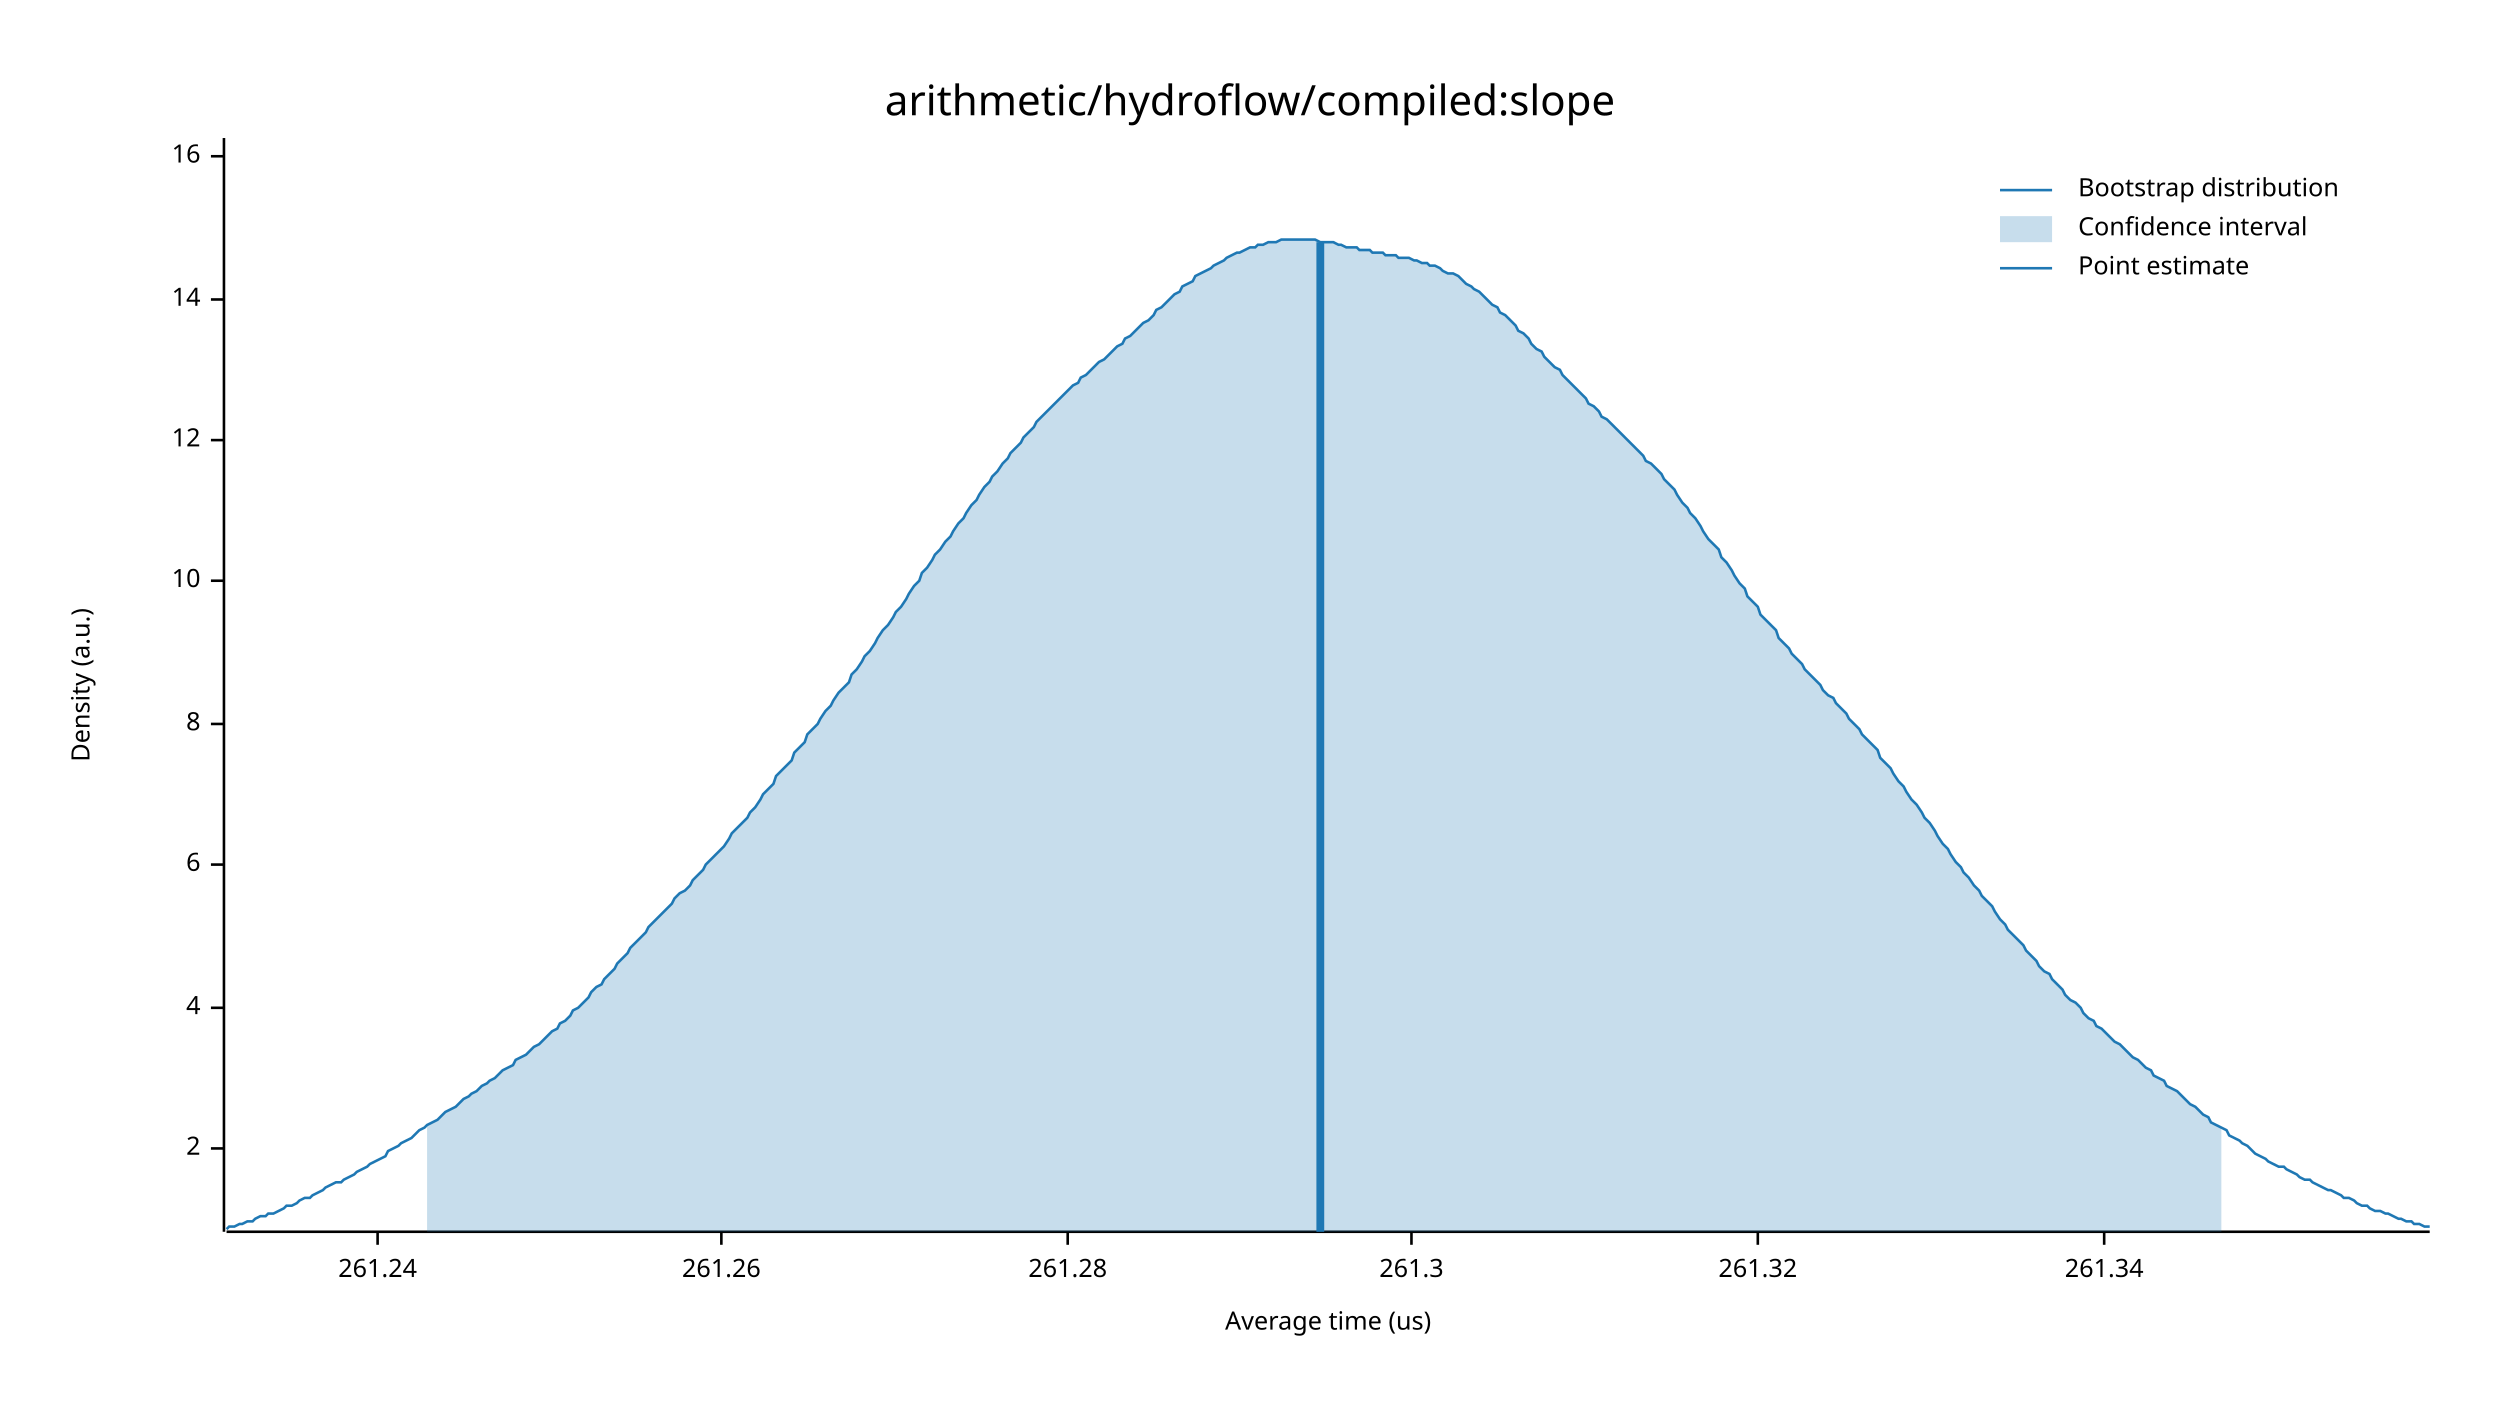
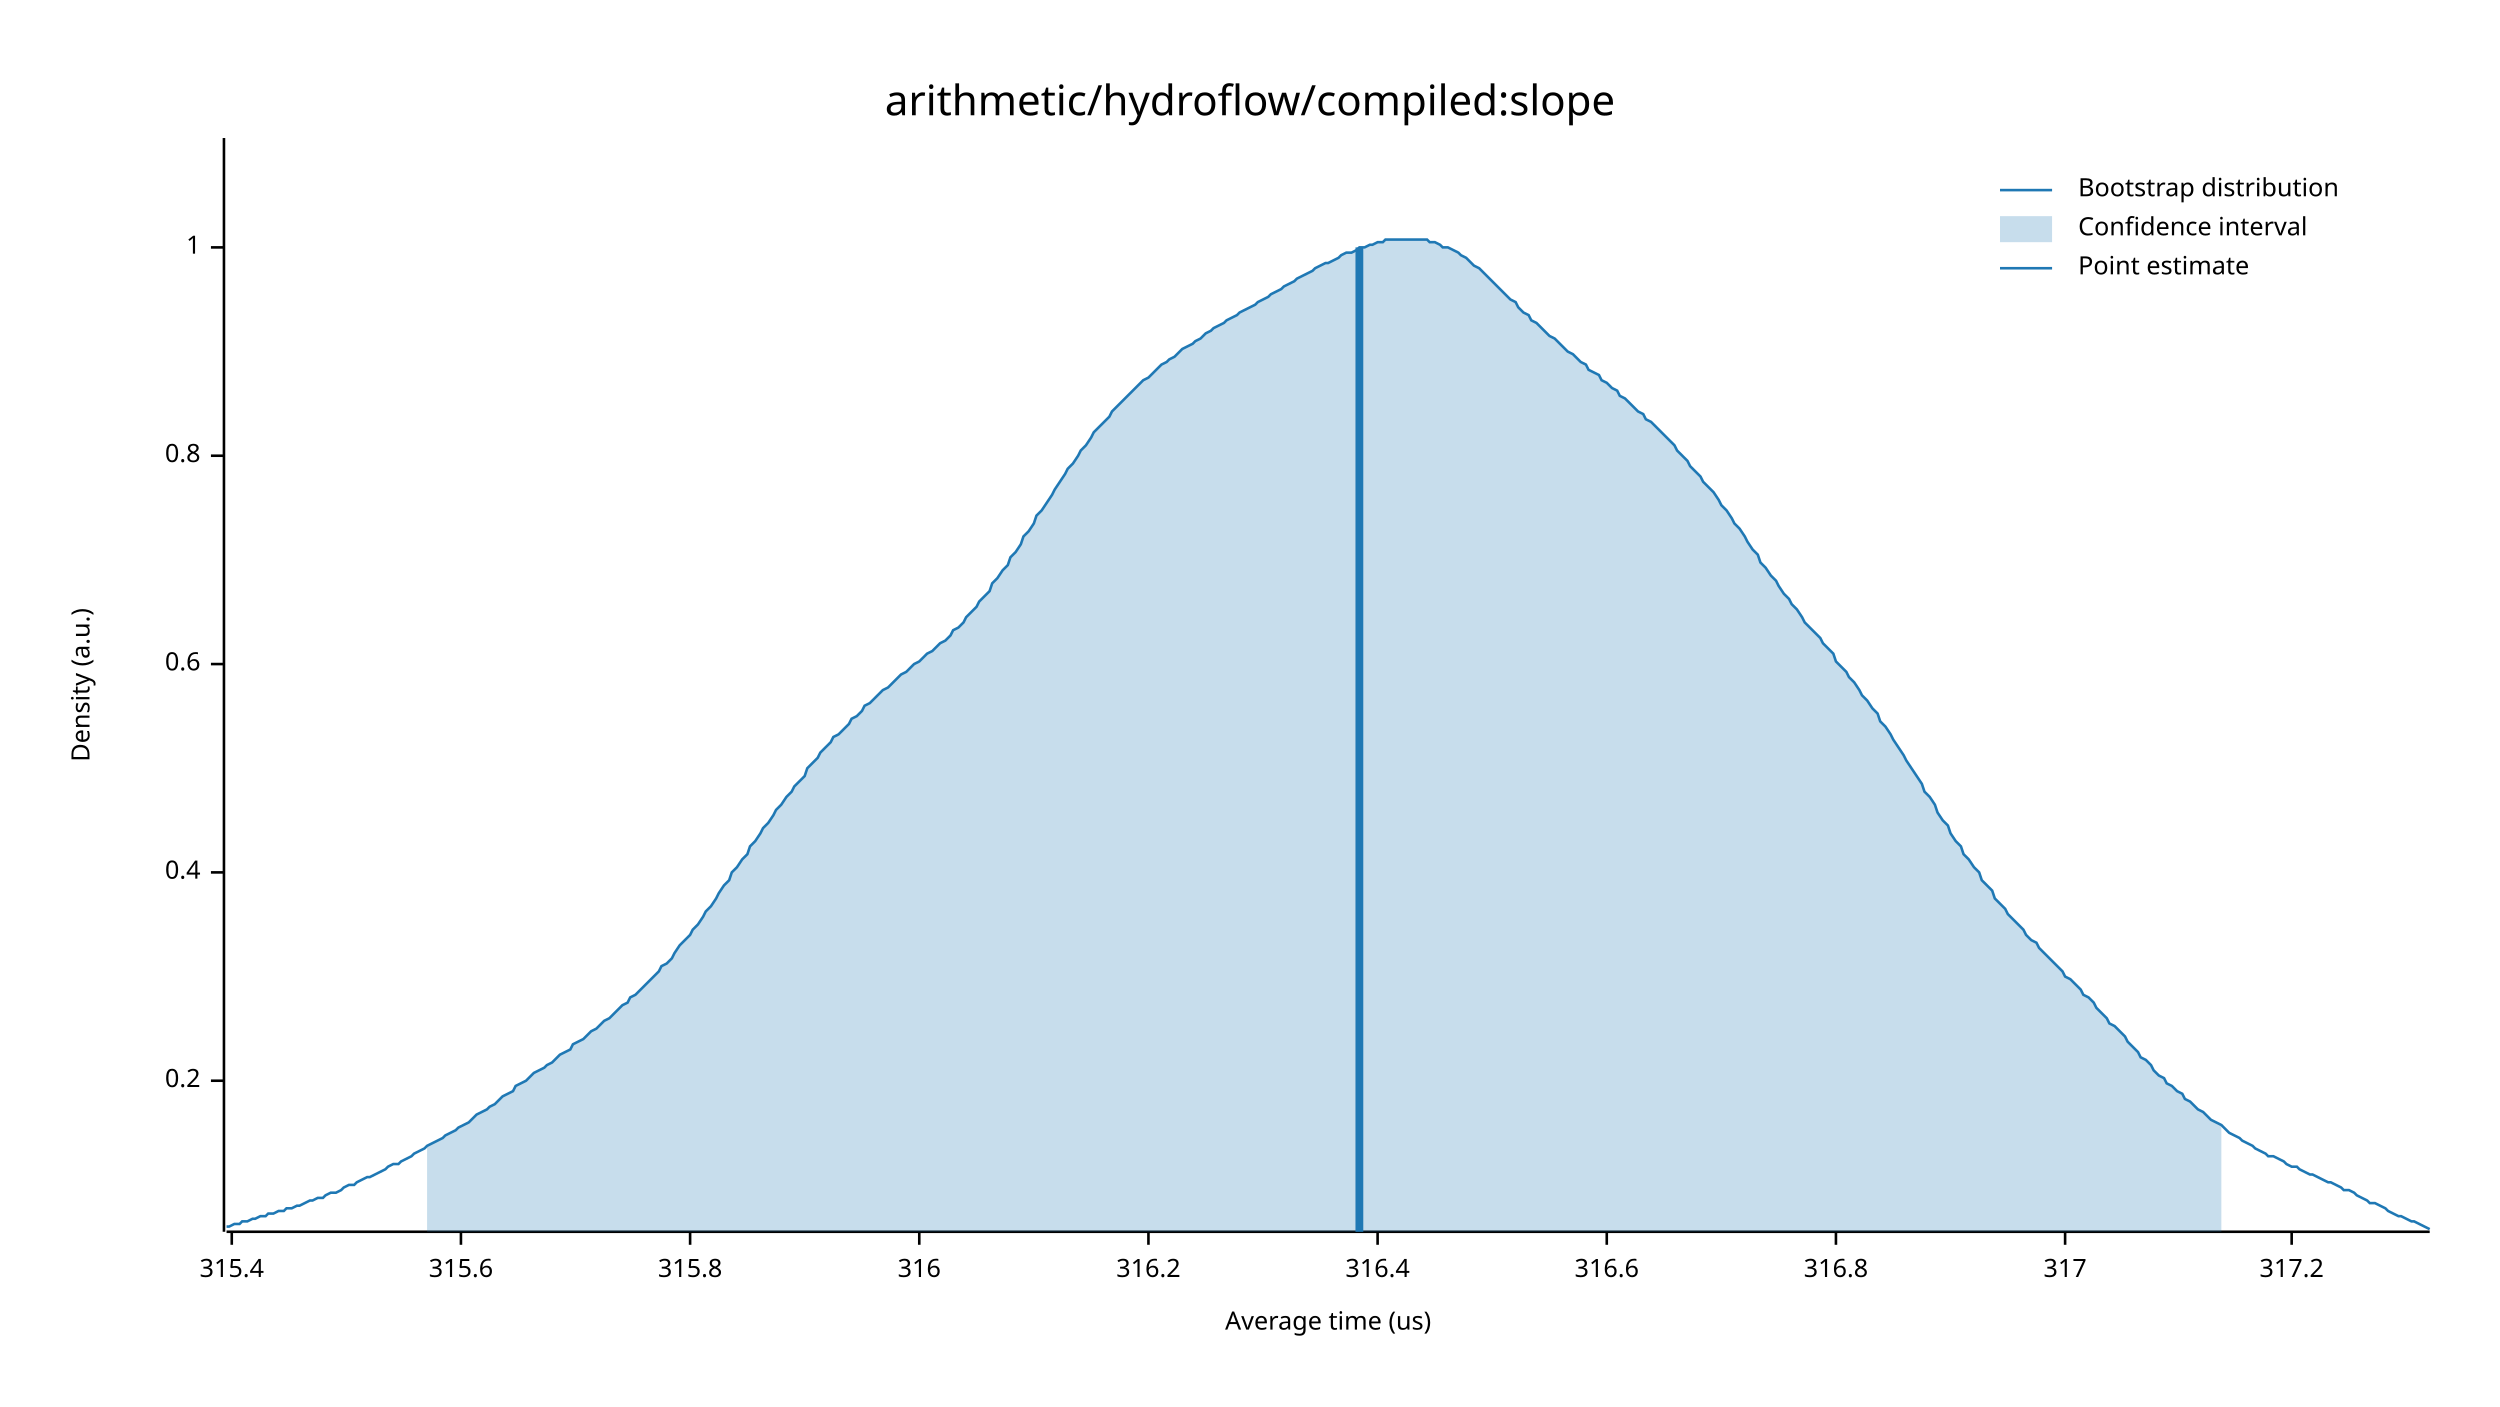
<svg xmlns="http://www.w3.org/2000/svg" width="960" height="540" viewBox="0 0 960 540">
  <text x="480" y="32" dy="0.76em" text-anchor="middle" font-family="sans-serif" font-size="16.129" opacity="1" fill="#000000">
arithmetic/hydroflow/compiled:slope
</text>
  <text x="27" y="263" dy="0.76em" text-anchor="middle" font-family="sans-serif" font-size="9.677" opacity="1" fill="#000000" transform="rotate(270, 27, 263)">
Density (a.u.)
</text>
  <text x="510" y="513" dy="-0.5ex" text-anchor="middle" font-family="sans-serif" font-size="9.677" opacity="1" fill="#000000">
Average time (us)
</text>
  <polyline fill="none" opacity="1" stroke="#000000" stroke-width="1" points="86,53 86,473 " />
-   <text x="77" y="441" dy="0.5ex" text-anchor="end" font-family="sans-serif" font-size="9.677" opacity="1" fill="#000000">
- 2
+   <text x="77" y="415" dy="0.5ex" text-anchor="end" font-family="sans-serif" font-size="9.677" opacity="1" fill="#000000">
+ 0.2
</text>
-   <polyline fill="none" opacity="1" stroke="#000000" stroke-width="1" points="81,441 86,441 " />
-   <text x="77" y="387" dy="0.5ex" text-anchor="end" font-family="sans-serif" font-size="9.677" opacity="1" fill="#000000">
- 4
+   <polyline fill="none" opacity="1" stroke="#000000" stroke-width="1" points="81,415 86,415 " />
+   <text x="77" y="335" dy="0.5ex" text-anchor="end" font-family="sans-serif" font-size="9.677" opacity="1" fill="#000000">
+ 0.4
</text>
-   <polyline fill="none" opacity="1" stroke="#000000" stroke-width="1" points="81,387 86,387 " />
-   <text x="77" y="332" dy="0.5ex" text-anchor="end" font-family="sans-serif" font-size="9.677" opacity="1" fill="#000000">
- 6
+   <polyline fill="none" opacity="1" stroke="#000000" stroke-width="1" points="81,335 86,335 " />
+   <text x="77" y="255" dy="0.5ex" text-anchor="end" font-family="sans-serif" font-size="9.677" opacity="1" fill="#000000">
+ 0.6
</text>
-   <polyline fill="none" opacity="1" stroke="#000000" stroke-width="1" points="81,332 86,332 " />
-   <text x="77" y="278" dy="0.5ex" text-anchor="end" font-family="sans-serif" font-size="9.677" opacity="1" fill="#000000">
- 8
+   <polyline fill="none" opacity="1" stroke="#000000" stroke-width="1" points="81,255 86,255 " />
+   <text x="77" y="175" dy="0.5ex" text-anchor="end" font-family="sans-serif" font-size="9.677" opacity="1" fill="#000000">
+ 0.8
</text>
-   <polyline fill="none" opacity="1" stroke="#000000" stroke-width="1" points="81,278 86,278 " />
-   <text x="77" y="223" dy="0.5ex" text-anchor="end" font-family="sans-serif" font-size="9.677" opacity="1" fill="#000000">
- 10
+   <polyline fill="none" opacity="1" stroke="#000000" stroke-width="1" points="81,175 86,175 " />
+   <text x="77" y="95" dy="0.5ex" text-anchor="end" font-family="sans-serif" font-size="9.677" opacity="1" fill="#000000">
+ 1
</text>
-   <polyline fill="none" opacity="1" stroke="#000000" stroke-width="1" points="81,223 86,223 " />
-   <text x="77" y="169" dy="0.5ex" text-anchor="end" font-family="sans-serif" font-size="9.677" opacity="1" fill="#000000">
- 12
+   <polyline fill="none" opacity="1" stroke="#000000" stroke-width="1" points="81,95 86,95 " />
+   <polyline fill="none" opacity="1" stroke="#000000" stroke-width="1" points="87,473 933,473 " />
+   <text x="89" y="483" dy="0.76em" text-anchor="middle" font-family="sans-serif" font-size="9.677" opacity="1" fill="#000000">
+ 315.4
</text>
-   <polyline fill="none" opacity="1" stroke="#000000" stroke-width="1" points="81,169 86,169 " />
-   <text x="77" y="115" dy="0.5ex" text-anchor="end" font-family="sans-serif" font-size="9.677" opacity="1" fill="#000000">
- 14
+   <polyline fill="none" opacity="1" stroke="#000000" stroke-width="1" points="89,473 89,478 " />
+   <text x="177" y="483" dy="0.76em" text-anchor="middle" font-family="sans-serif" font-size="9.677" opacity="1" fill="#000000">
+ 315.6
</text>
-   <polyline fill="none" opacity="1" stroke="#000000" stroke-width="1" points="81,115 86,115 " />
-   <text x="77" y="60" dy="0.5ex" text-anchor="end" font-family="sans-serif" font-size="9.677" opacity="1" fill="#000000">
- 16
+   <polyline fill="none" opacity="1" stroke="#000000" stroke-width="1" points="177,473 177,478 " />
+   <text x="265" y="483" dy="0.76em" text-anchor="middle" font-family="sans-serif" font-size="9.677" opacity="1" fill="#000000">
+ 315.8
</text>
-   <polyline fill="none" opacity="1" stroke="#000000" stroke-width="1" points="81,60 86,60 " />
-   <polyline fill="none" opacity="1" stroke="#000000" stroke-width="1" points="87,473 933,473 " />
-   <text x="145" y="483" dy="0.76em" text-anchor="middle" font-family="sans-serif" font-size="9.677" opacity="1" fill="#000000">
- 261.24
+   <polyline fill="none" opacity="1" stroke="#000000" stroke-width="1" points="265,473 265,478 " />
+   <text x="353" y="483" dy="0.76em" text-anchor="middle" font-family="sans-serif" font-size="9.677" opacity="1" fill="#000000">
+ 316
</text>
-   <polyline fill="none" opacity="1" stroke="#000000" stroke-width="1" points="145,473 145,478 " />
-   <text x="277" y="483" dy="0.76em" text-anchor="middle" font-family="sans-serif" font-size="9.677" opacity="1" fill="#000000">
- 261.26
+   <polyline fill="none" opacity="1" stroke="#000000" stroke-width="1" points="353,473 353,478 " />
+   <text x="441" y="483" dy="0.76em" text-anchor="middle" font-family="sans-serif" font-size="9.677" opacity="1" fill="#000000">
+ 316.2
</text>
-   <polyline fill="none" opacity="1" stroke="#000000" stroke-width="1" points="277,473 277,478 " />
-   <text x="410" y="483" dy="0.76em" text-anchor="middle" font-family="sans-serif" font-size="9.677" opacity="1" fill="#000000">
- 261.28
+   <polyline fill="none" opacity="1" stroke="#000000" stroke-width="1" points="441,473 441,478 " />
+   <text x="529" y="483" dy="0.76em" text-anchor="middle" font-family="sans-serif" font-size="9.677" opacity="1" fill="#000000">
+ 316.4
</text>
-   <polyline fill="none" opacity="1" stroke="#000000" stroke-width="1" points="410,473 410,478 " />
-   <text x="542" y="483" dy="0.76em" text-anchor="middle" font-family="sans-serif" font-size="9.677" opacity="1" fill="#000000">
- 261.3
+   <polyline fill="none" opacity="1" stroke="#000000" stroke-width="1" points="529,473 529,478 " />
+   <text x="617" y="483" dy="0.76em" text-anchor="middle" font-family="sans-serif" font-size="9.677" opacity="1" fill="#000000">
+ 316.6
</text>
-   <polyline fill="none" opacity="1" stroke="#000000" stroke-width="1" points="542,473 542,478 " />
-   <text x="675" y="483" dy="0.76em" text-anchor="middle" font-family="sans-serif" font-size="9.677" opacity="1" fill="#000000">
- 261.32
+   <polyline fill="none" opacity="1" stroke="#000000" stroke-width="1" points="617,473 617,478 " />
+   <text x="705" y="483" dy="0.76em" text-anchor="middle" font-family="sans-serif" font-size="9.677" opacity="1" fill="#000000">
+ 316.8
</text>
-   <polyline fill="none" opacity="1" stroke="#000000" stroke-width="1" points="675,473 675,478 " />
-   <text x="808" y="483" dy="0.76em" text-anchor="middle" font-family="sans-serif" font-size="9.677" opacity="1" fill="#000000">
- 261.34
+   <polyline fill="none" opacity="1" stroke="#000000" stroke-width="1" points="705,473 705,478 " />
+   <text x="793" y="483" dy="0.76em" text-anchor="middle" font-family="sans-serif" font-size="9.677" opacity="1" fill="#000000">
+ 317
</text>
-   <polyline fill="none" opacity="1" stroke="#000000" stroke-width="1" points="808,473 808,478 " />
-   <polyline fill="none" opacity="1" stroke="#1F78B4" stroke-width="1" points="87,472 88,471 90,471 92,470 93,470 95,469 97,469 98,468 100,467 102,467 103,466 105,466 107,465 109,464 110,463 112,463 114,462 115,461 117,460 119,460 120,459 122,458 124,457 125,456 127,455 129,454 131,454 132,453 134,452 136,451 137,450 139,449 141,448 142,447 144,446 146,445 148,444 149,442 151,441 153,440 154,439 156,438 158,437 159,436 161,434 163,433 164,432 166,431 168,430 170,428 171,427 173,426 175,425 176,424 178,422 180,421 181,420 183,419 185,417 187,416 188,415 190,414 192,412 193,411 195,410 197,409 198,407 200,406 202,405 203,404 205,402 207,401 209,399 210,398 212,396 214,395 215,393 217,392 219,390 220,388 222,387 224,385 226,383 227,381 229,379 231,378 232,376 234,374 236,372 237,370 239,368 241,366 242,364 244,362 246,360 248,358 249,356 251,354 253,352 254,351 256,349 258,347 259,345 261,343 263,342 265,340 266,338 268,336 270,334 271,332 273,330 275,328 276,327 278,325 280,322 281,320 283,318 285,316 287,314 288,312 290,310 292,307 293,305 295,303 297,301 298,298 300,296 302,294 304,292 305,289 307,287 309,285 310,282 312,280 314,278 315,276 317,273 319,271 320,269 322,266 324,264 326,262 327,259 329,257 331,254 332,252 334,250 336,247 337,245 339,242 341,240 343,237 344,235 346,233 348,230 349,228 351,225 353,223 354,220 356,218 358,215 359,213 361,211 363,208 365,206 366,204 368,201 370,199 371,197 373,194 375,192 376,190 378,187 380,185 381,183 383,181 385,178 387,176 388,174 390,172 392,170 393,168 395,166 397,164 398,162 400,160 402,158 404,156 405,155 407,153 409,151 410,150 412,148 414,147 415,145 417,144 419,142 420,141 422,139 424,138 426,136 427,135 429,133 431,132 432,130 434,129 436,127 437,126 439,124 441,123 443,121 444,119 446,118 448,116 449,115 451,113 453,112 454,110 456,109 458,108 459,106 461,105 463,104 465,103 466,102 468,101 470,100 471,99 473,98 475,97 476,97 478,96 480,95 482,95 483,94 485,94 487,93 488,93 490,93 492,92 493,92 495,92 497,92 498,92 500,92 502,92 504,92 505,92 507,93 509,93 510,93 512,93 514,94 515,94 517,95 519,95 521,95 522,96 524,96 526,96 527,97 529,97 531,97 532,98 534,98 536,98 537,99 539,99 541,99 543,100 544,100 546,101 548,101 549,102 551,102 553,103 554,104 556,105 558,105 560,106 561,107 563,109 565,110 566,111 568,112 570,114 571,115 573,117 575,118 576,120 578,121 580,123 582,125 583,127 585,128 587,130 588,132 590,134 592,135 593,137 595,139 597,141 599,142 600,144 602,146 604,148 605,149 607,151 609,153 610,155 612,156 614,158 615,160 617,161 619,163 621,165 622,166 624,168 626,170 627,171 629,173 631,175 632,177 634,178 636,180 638,182 639,184 641,186 643,188 644,190 646,193 648,195 649,197 651,199 653,202 654,204 656,207 658,209 660,211 661,214 663,216 665,219 666,221 668,224 670,226 671,229 673,231 675,233 676,236 678,238 680,240 682,242 683,245 685,247 687,249 688,251 690,253 692,255 693,257 695,259 697,261 699,263 700,265 702,267 704,268 705,270 707,272 709,274 710,276 712,278 714,280 715,282 717,284 719,286 721,288 722,291 724,293 726,295 727,297 729,300 731,302 732,304 734,307 736,309 738,312 739,314 741,316 743,319 744,321 746,324 748,326 749,328 751,331 753,333 754,335 756,337 758,340 760,342 761,344 763,346 765,348 766,350 768,353 770,355 771,357 773,359 775,361 777,363 778,365 780,367 782,369 783,371 785,373 787,374 788,376 790,378 792,380 793,382 795,384 797,385 799,387 800,389 802,391 804,392 805,394 807,395 809,397 810,398 812,400 814,401 816,403 817,404 819,406 821,407 822,408 824,410 826,411 827,413 829,414 831,415 832,417 834,418 836,419 838,421 839,422 841,424 843,425 844,426 846,428 848,429 849,431 851,432 853,433 855,434 856,436 858,437 860,438 861,439 863,440 865,442 866,443 868,444 870,445 871,446 873,447 875,448 877,448 878,449 880,450 882,451 883,452 885,453 887,453 888,454 890,455 892,456 894,457 895,457 897,458 899,459 900,460 902,460 904,461 905,462 907,463 909,463 910,464 912,465 914,465 916,466 917,466 919,467 921,468 922,468 924,469 926,469 927,470 929,470 931,471 933,471 " />
-   <polygon opacity="0.25" fill="#1F78B4" points="164,432 166,431 168,430 170,428 171,427 173,426 175,425 176,424 178,422 180,421 181,420 183,419 185,417 187,416 188,415 190,414 192,412 193,411 195,410 197,409 198,407 200,406 202,405 203,404 205,402 207,401 209,399 210,398 212,396 214,395 215,393 217,392 219,390 220,388 222,387 224,385 226,383 227,381 229,379 231,378 232,376 234,374 236,372 237,370 239,368 241,366 242,364 244,362 246,360 248,358 249,356 251,354 253,352 254,351 256,349 258,347 259,345 261,343 263,342 265,340 266,338 268,336 270,334 271,332 273,330 275,328 276,327 278,325 280,322 281,320 283,318 285,316 287,314 288,312 290,310 292,307 293,305 295,303 297,301 298,298 300,296 302,294 304,292 305,289 307,287 309,285 310,282 312,280 314,278 315,276 317,273 319,271 320,269 322,266 324,264 326,262 327,259 329,257 331,254 332,252 334,250 336,247 337,245 339,242 341,240 343,237 344,235 346,233 348,230 349,228 351,225 353,223 354,220 356,218 358,215 359,213 361,211 363,208 365,206 366,204 368,201 370,199 371,197 373,194 375,192 376,190 378,187 380,185 381,183 383,181 385,178 387,176 388,174 390,172 392,170 393,168 395,166 397,164 398,162 400,160 402,158 404,156 405,155 407,153 409,151 410,150 412,148 414,147 415,145 417,144 419,142 420,141 422,139 424,138 426,136 427,135 429,133 431,132 432,130 434,129 436,127 437,126 439,124 441,123 443,121 444,119 446,118 448,116 449,115 451,113 453,112 454,110 456,109 458,108 459,106 461,105 463,104 465,103 466,102 468,101 470,100 471,99 473,98 475,97 476,97 478,96 480,95 482,95 483,94 485,94 487,93 488,93 490,93 492,92 493,92 495,92 497,92 498,92 500,92 502,92 504,92 505,92 507,93 509,93 510,93 512,93 514,94 515,94 517,95 519,95 521,95 522,96 524,96 526,96 527,97 529,97 531,97 532,98 534,98 536,98 537,99 539,99 541,99 543,100 544,100 546,101 548,101 549,102 551,102 553,103 554,104 556,105 558,105 560,106 561,107 563,109 565,110 566,111 568,112 570,114 571,115 573,117 575,118 576,120 578,121 580,123 582,125 583,127 585,128 587,130 588,132 590,134 592,135 593,137 595,139 597,141 599,142 600,144 602,146 604,148 605,149 607,151 609,153 610,155 612,156 614,158 615,160 617,161 619,163 621,165 622,166 624,168 626,170 627,171 629,173 631,175 632,177 634,178 636,180 638,182 639,184 641,186 643,188 644,190 646,193 648,195 649,197 651,199 653,202 654,204 656,207 658,209 660,211 661,214 663,216 665,219 666,221 668,224 670,226 671,229 673,231 675,233 676,236 678,238 680,240 682,242 683,245 685,247 687,249 688,251 690,253 692,255 693,257 695,259 697,261 699,263 700,265 702,267 704,268 705,270 707,272 709,274 710,276 712,278 714,280 715,282 717,284 719,286 721,288 722,291 724,293 726,295 727,297 729,300 731,302 732,304 734,307 736,309 738,312 739,314 741,316 743,319 744,321 746,324 748,326 749,328 751,331 753,333 754,335 756,337 758,340 760,342 761,344 763,346 765,348 766,350 768,353 770,355 771,357 773,359 775,361 777,363 778,365 780,367 782,369 783,371 785,373 787,374 788,376 790,378 792,380 793,382 795,384 797,385 799,387 800,389 802,391 804,392 805,394 807,395 809,397 810,398 812,400 814,401 816,403 817,404 819,406 821,407 822,408 824,410 826,411 827,413 829,414 831,415 832,417 834,418 836,419 838,421 839,422 841,424 843,425 844,426 846,428 848,429 849,431 851,432 853,433 853,473 164,473 " />
-   <polyline fill="none" opacity="1" stroke="#1F78B4" stroke-width="3" points="507,473 507,93 " />
+   <polyline fill="none" opacity="1" stroke="#000000" stroke-width="1" points="793,473 793,478 " />
+   <text x="880" y="483" dy="0.76em" text-anchor="middle" font-family="sans-serif" font-size="9.677" opacity="1" fill="#000000">
+ 317.2
+ </text>
+   <polyline fill="none" opacity="1" stroke="#000000" stroke-width="1" points="880,473 880,478 " />
+   <polyline fill="none" opacity="1" stroke="#1F78B4" stroke-width="1" points="87,471 88,471 90,470 92,470 93,469 95,469 97,468 98,468 100,467 102,467 103,466 105,466 107,465 109,465 110,464 112,464 114,463 115,463 117,462 119,461 120,461 122,460 124,460 125,459 127,458 129,458 131,457 132,456 134,455 136,455 137,454 139,453 141,452 142,452 144,451 146,450 148,449 149,448 151,447 153,447 154,446 156,445 158,444 159,443 161,442 163,441 164,440 166,439 168,438 170,437 171,436 173,435 175,434 176,433 178,432 180,431 181,430 183,428 185,427 187,426 188,425 190,424 192,422 193,421 195,420 197,419 198,417 200,416 202,415 203,414 205,412 207,411 209,410 210,409 212,408 214,406 215,405 217,404 219,403 220,401 222,400 224,399 226,397 227,396 229,395 231,393 232,392 234,391 236,389 237,388 239,386 241,385 242,383 244,382 246,380 248,378 249,377 251,375 253,373 254,371 256,370 258,368 259,366 261,363 263,361 265,359 266,357 268,355 270,352 271,350 273,348 275,345 276,343 278,340 280,338 281,335 283,333 285,330 287,328 288,325 290,323 292,320 293,318 295,316 297,313 298,311 300,309 302,306 304,304 305,302 307,300 309,298 310,295 312,293 314,291 315,289 317,287 319,285 320,283 322,282 324,280 326,278 327,276 329,275 331,273 332,271 334,270 336,268 337,267 339,265 341,264 343,262 344,261 346,259 348,258 349,257 351,255 353,254 354,253 356,251 358,250 359,249 361,247 363,246 365,244 366,242 368,241 370,239 371,237 373,235 375,233 376,231 378,229 380,227 381,224 383,222 385,219 387,217 388,214 390,212 392,209 393,206 395,204 397,201 398,198 400,196 402,193 404,190 405,188 407,185 409,182 410,180 412,178 414,175 415,173 417,171 419,168 420,166 422,164 424,162 426,160 427,158 429,156 431,154 432,153 434,151 436,149 437,148 439,146 441,145 443,143 444,142 446,140 448,139 449,138 451,137 453,135 454,134 456,133 458,132 459,131 461,130 463,128 465,127 466,126 468,125 470,124 471,123 473,122 475,121 476,120 478,119 480,118 482,117 483,116 485,115 487,114 488,113 490,112 492,111 493,110 495,109 497,108 498,107 500,106 502,105 504,104 505,103 507,102 509,101 510,101 512,100 514,99 515,98 517,97 519,97 521,96 522,95 524,95 526,94 527,94 529,93 531,93 532,92 534,92 536,92 537,92 539,92 541,92 543,92 544,92 546,92 548,92 549,93 551,93 553,94 554,95 556,95 558,96 560,97 561,98 563,99 565,101 566,102 568,103 570,105 571,106 573,108 575,110 576,111 578,113 580,115 582,116 583,118 585,120 587,121 588,123 590,124 592,126 593,127 595,129 597,130 599,132 600,133 602,135 604,136 605,137 607,139 609,140 610,142 612,143 614,144 615,146 617,147 619,149 621,150 622,152 624,153 626,155 627,156 629,158 631,159 632,161 634,162 636,164 638,166 639,167 641,169 643,171 644,173 646,175 648,177 649,179 651,181 653,183 654,185 656,187 658,189 660,192 661,194 663,196 665,199 666,201 668,203 670,206 671,208 673,211 675,213 676,216 678,218 680,221 682,223 683,225 685,228 687,230 688,232 690,234 692,237 693,239 695,241 697,243 699,245 700,247 702,249 704,251 705,254 707,256 709,258 710,260 712,262 714,265 715,267 717,269 719,272 721,274 722,277 724,279 726,282 727,284 729,287 731,290 732,292 734,295 736,298 738,301 739,304 741,306 743,309 744,312 746,315 748,317 749,320 751,323 753,325 754,328 756,330 758,333 760,335 761,338 763,340 765,342 766,345 768,347 770,349 771,351 773,353 775,355 777,357 778,359 780,361 782,362 783,364 785,366 787,368 788,369 790,371 792,373 793,375 795,376 797,378 799,380 800,382 802,383 804,385 805,387 807,389 809,391 810,393 812,394 814,396 816,398 817,400 819,402 821,404 822,406 824,407 826,409 827,411 829,413 831,414 832,416 834,417 836,419 838,420 839,422 841,423 843,425 844,426 846,427 848,429 849,430 851,431 853,432 855,434 856,435 858,436 860,437 861,438 863,439 865,440 866,441 868,442 870,443 871,444 873,444 875,445 877,446 878,447 880,448 882,448 883,449 885,450 887,451 888,451 890,452 892,453 894,454 895,454 897,455 899,456 900,457 902,457 904,458 905,459 907,460 909,461 910,462 912,462 914,463 916,464 917,465 919,466 921,467 922,467 924,468 926,469 927,469 929,470 931,471 933,472 " />
+   <polygon opacity="0.25" fill="#1F78B4" points="164,440 166,439 168,438 170,437 171,436 173,435 175,434 176,433 178,432 180,431 181,430 183,428 185,427 187,426 188,425 190,424 192,422 193,421 195,420 197,419 198,417 200,416 202,415 203,414 205,412 207,411 209,410 210,409 212,408 214,406 215,405 217,404 219,403 220,401 222,400 224,399 226,397 227,396 229,395 231,393 232,392 234,391 236,389 237,388 239,386 241,385 242,383 244,382 246,380 248,378 249,377 251,375 253,373 254,371 256,370 258,368 259,366 261,363 263,361 265,359 266,357 268,355 270,352 271,350 273,348 275,345 276,343 278,340 280,338 281,335 283,333 285,330 287,328 288,325 290,323 292,320 293,318 295,316 297,313 298,311 300,309 302,306 304,304 305,302 307,300 309,298 310,295 312,293 314,291 315,289 317,287 319,285 320,283 322,282 324,280 326,278 327,276 329,275 331,273 332,271 334,270 336,268 337,267 339,265 341,264 343,262 344,261 346,259 348,258 349,257 351,255 353,254 354,253 356,251 358,250 359,249 361,247 363,246 365,244 366,242 368,241 370,239 371,237 373,235 375,233 376,231 378,229 380,227 381,224 383,222 385,219 387,217 388,214 390,212 392,209 393,206 395,204 397,201 398,198 400,196 402,193 404,190 405,188 407,185 409,182 410,180 412,178 414,175 415,173 417,171 419,168 420,166 422,164 424,162 426,160 427,158 429,156 431,154 432,153 434,151 436,149 437,148 439,146 441,145 443,143 444,142 446,140 448,139 449,138 451,137 453,135 454,134 456,133 458,132 459,131 461,130 463,128 465,127 466,126 468,125 470,124 471,123 473,122 475,121 476,120 478,119 480,118 482,117 483,116 485,115 487,114 488,113 490,112 492,111 493,110 495,109 497,108 498,107 500,106 502,105 504,104 505,103 507,102 509,101 510,101 512,100 514,99 515,98 517,97 519,97 521,96 522,95 524,95 526,94 527,94 529,93 531,93 532,92 534,92 536,92 537,92 539,92 541,92 543,92 544,92 546,92 548,92 549,93 551,93 553,94 554,95 556,95 558,96 560,97 561,98 563,99 565,101 566,102 568,103 570,105 571,106 573,108 575,110 576,111 578,113 580,115 582,116 583,118 585,120 587,121 588,123 590,124 592,126 593,127 595,129 597,130 599,132 600,133 602,135 604,136 605,137 607,139 609,140 610,142 612,143 614,144 615,146 617,147 619,149 621,150 622,152 624,153 626,155 627,156 629,158 631,159 632,161 634,162 636,164 638,166 639,167 641,169 643,171 644,173 646,175 648,177 649,179 651,181 653,183 654,185 656,187 658,189 660,192 661,194 663,196 665,199 666,201 668,203 670,206 671,208 673,211 675,213 676,216 678,218 680,221 682,223 683,225 685,228 687,230 688,232 690,234 692,237 693,239 695,241 697,243 699,245 700,247 702,249 704,251 705,254 707,256 709,258 710,260 712,262 714,265 715,267 717,269 719,272 721,274 722,277 724,279 726,282 727,284 729,287 731,290 732,292 734,295 736,298 738,301 739,304 741,306 743,309 744,312 746,315 748,317 749,320 751,323 753,325 754,328 756,330 758,333 760,335 761,338 763,340 765,342 766,345 768,347 770,349 771,351 773,353 775,355 777,357 778,359 780,361 782,362 783,364 785,366 787,368 788,369 790,371 792,373 793,375 795,376 797,378 799,380 800,382 802,383 804,385 805,387 807,389 809,391 810,393 812,394 814,396 816,398 817,400 819,402 821,404 822,406 824,407 826,409 827,411 829,413 831,414 832,416 834,417 836,419 838,420 839,422 841,423 843,425 844,426 846,427 848,429 849,430 851,431 853,432 853,473 164,473 " />
+   <polyline fill="none" opacity="1" stroke="#1F78B4" stroke-width="3" points="522,473 522,95 " />
  <text x="798" y="68" dy="0.76em" text-anchor="start" font-family="sans-serif" font-size="9.677" opacity="1" fill="#000000">
Bootstrap distribution
</text>
  <text x="798" y="83" dy="0.76em" text-anchor="start" font-family="sans-serif" font-size="9.677" opacity="1" fill="#000000">
Confidence interval
</text>
  <text x="798" y="98" dy="0.76em" text-anchor="start" font-family="sans-serif" font-size="9.677" opacity="1" fill="#000000">
Point estimate
</text>
  <polyline fill="none" opacity="1" stroke="#1F78B4" stroke-width="1" points="768,73 788,73 " />
  <rect x="768" y="83" width="20" height="10" opacity="0.25" fill="#1F78B4" stroke="none" />
  <polyline fill="none" opacity="1" stroke="#1F78B4" stroke-width="1" points="768,103 788,103 " />
</svg>
